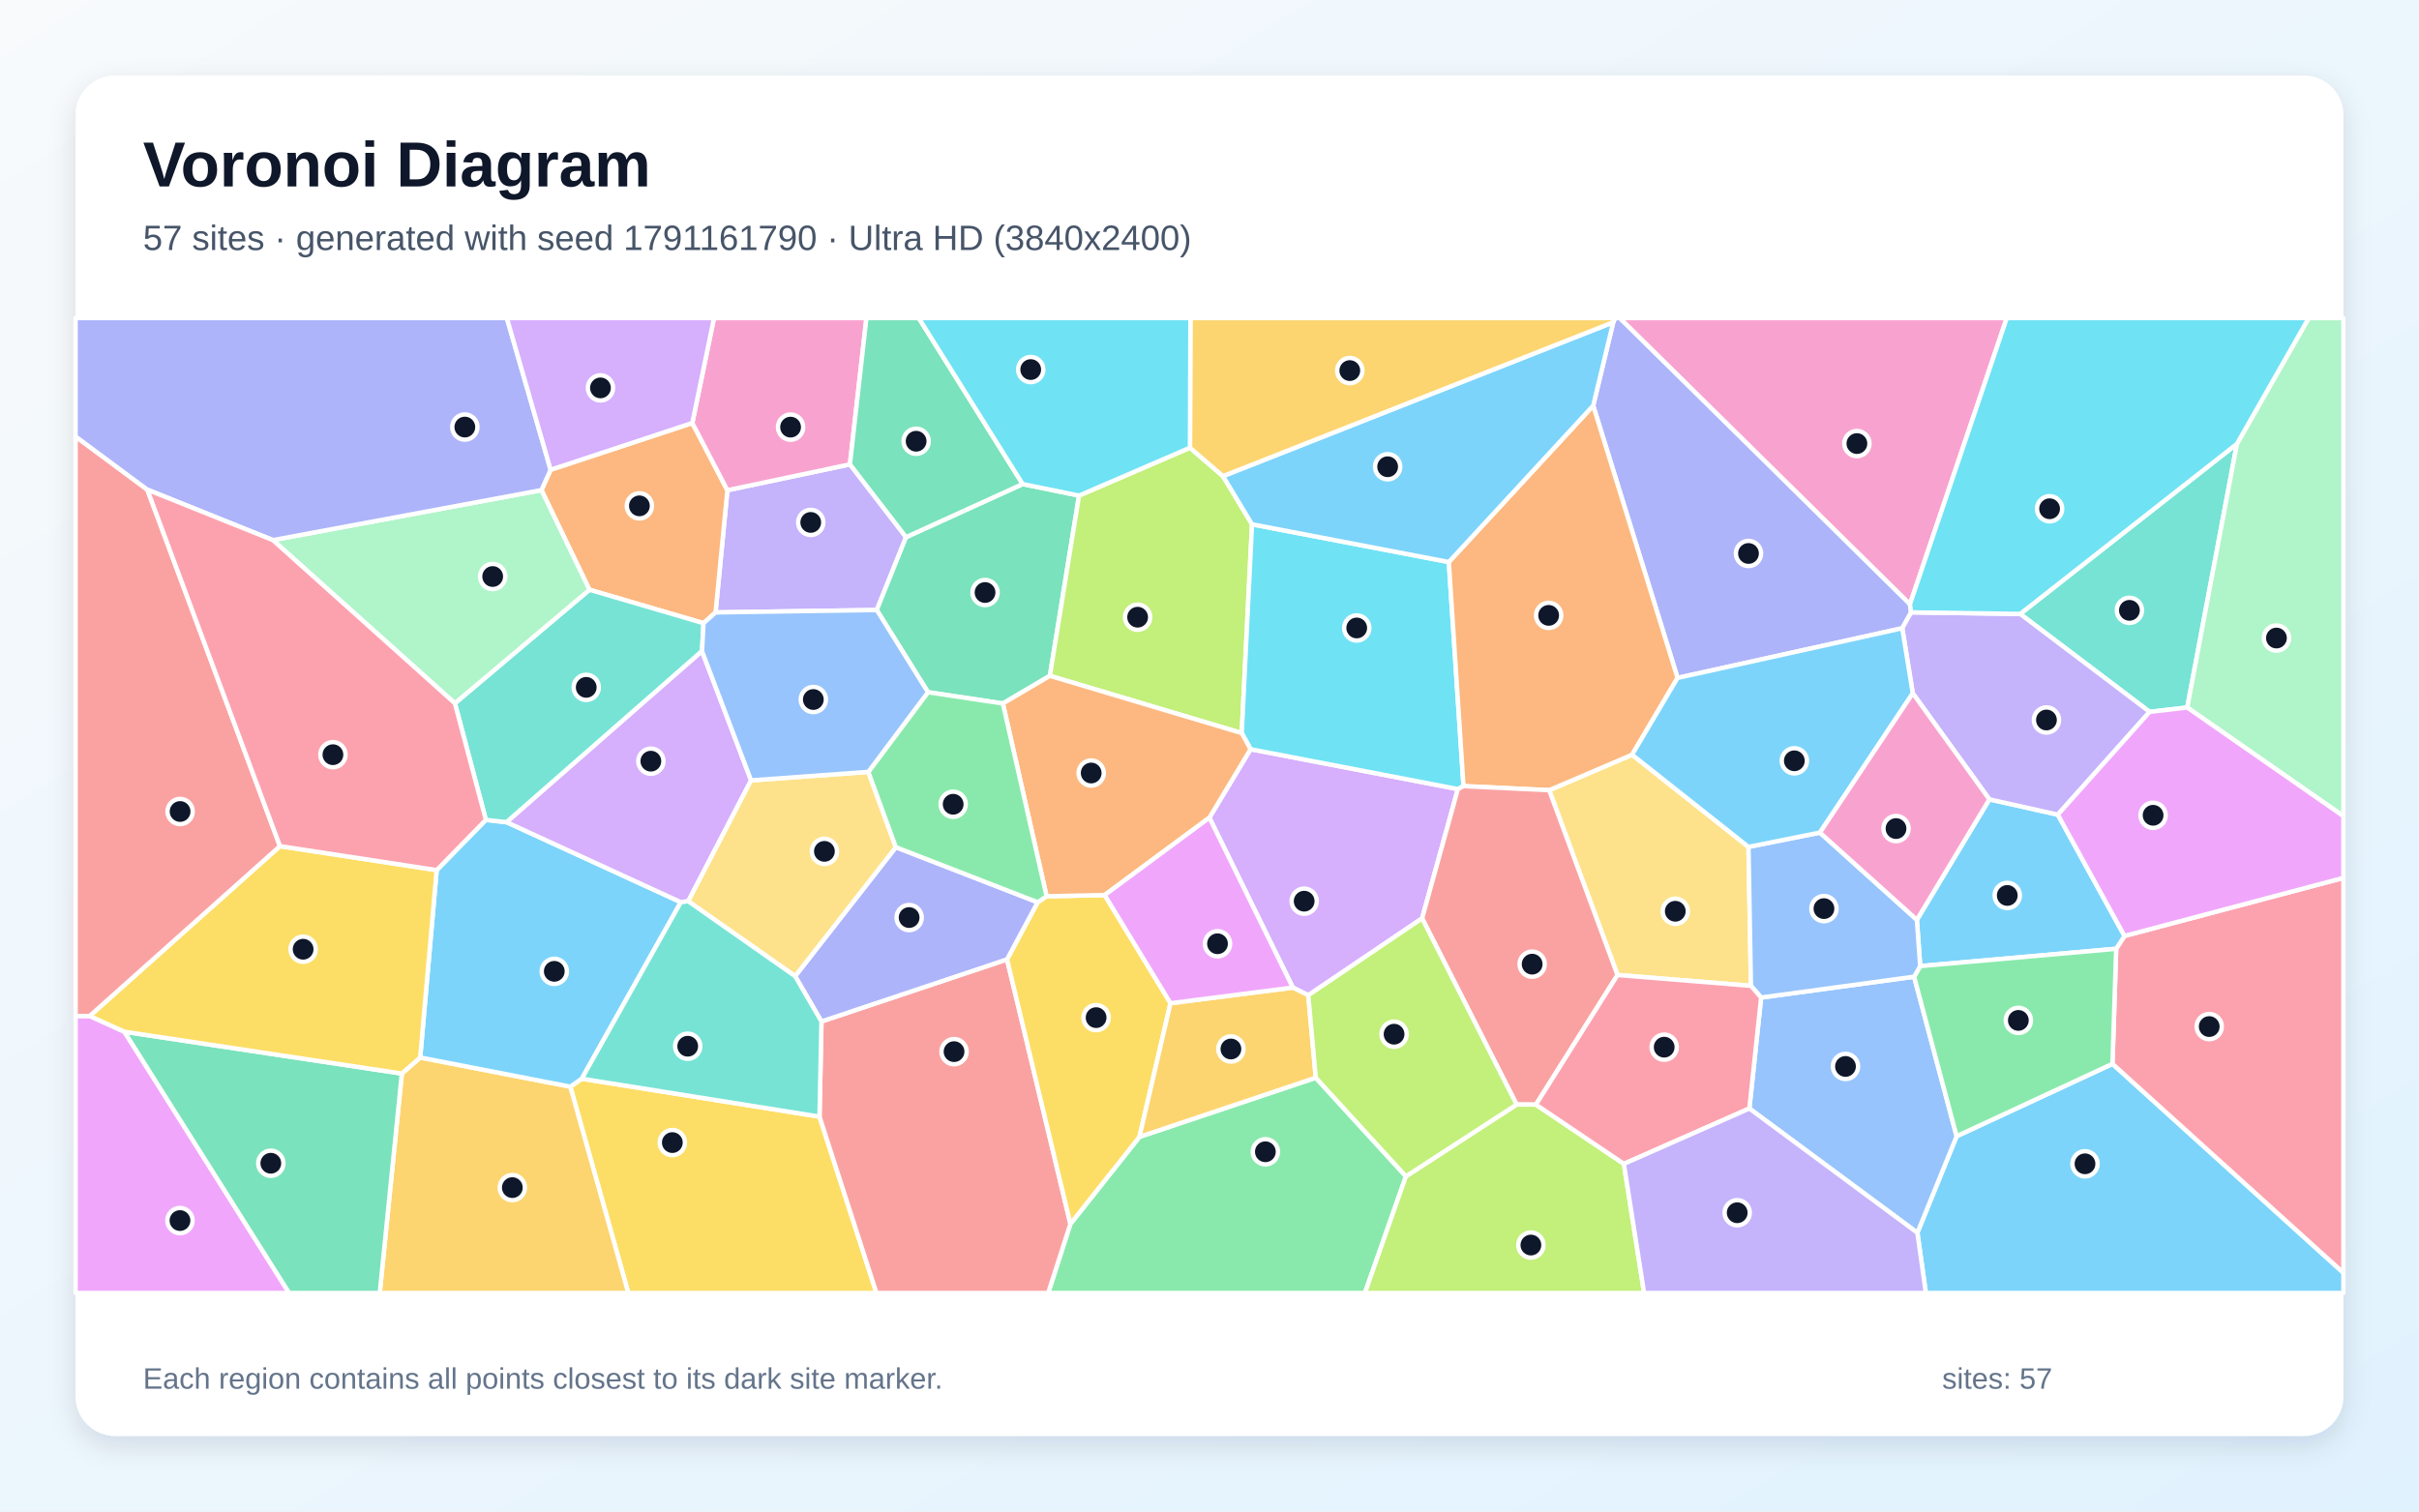
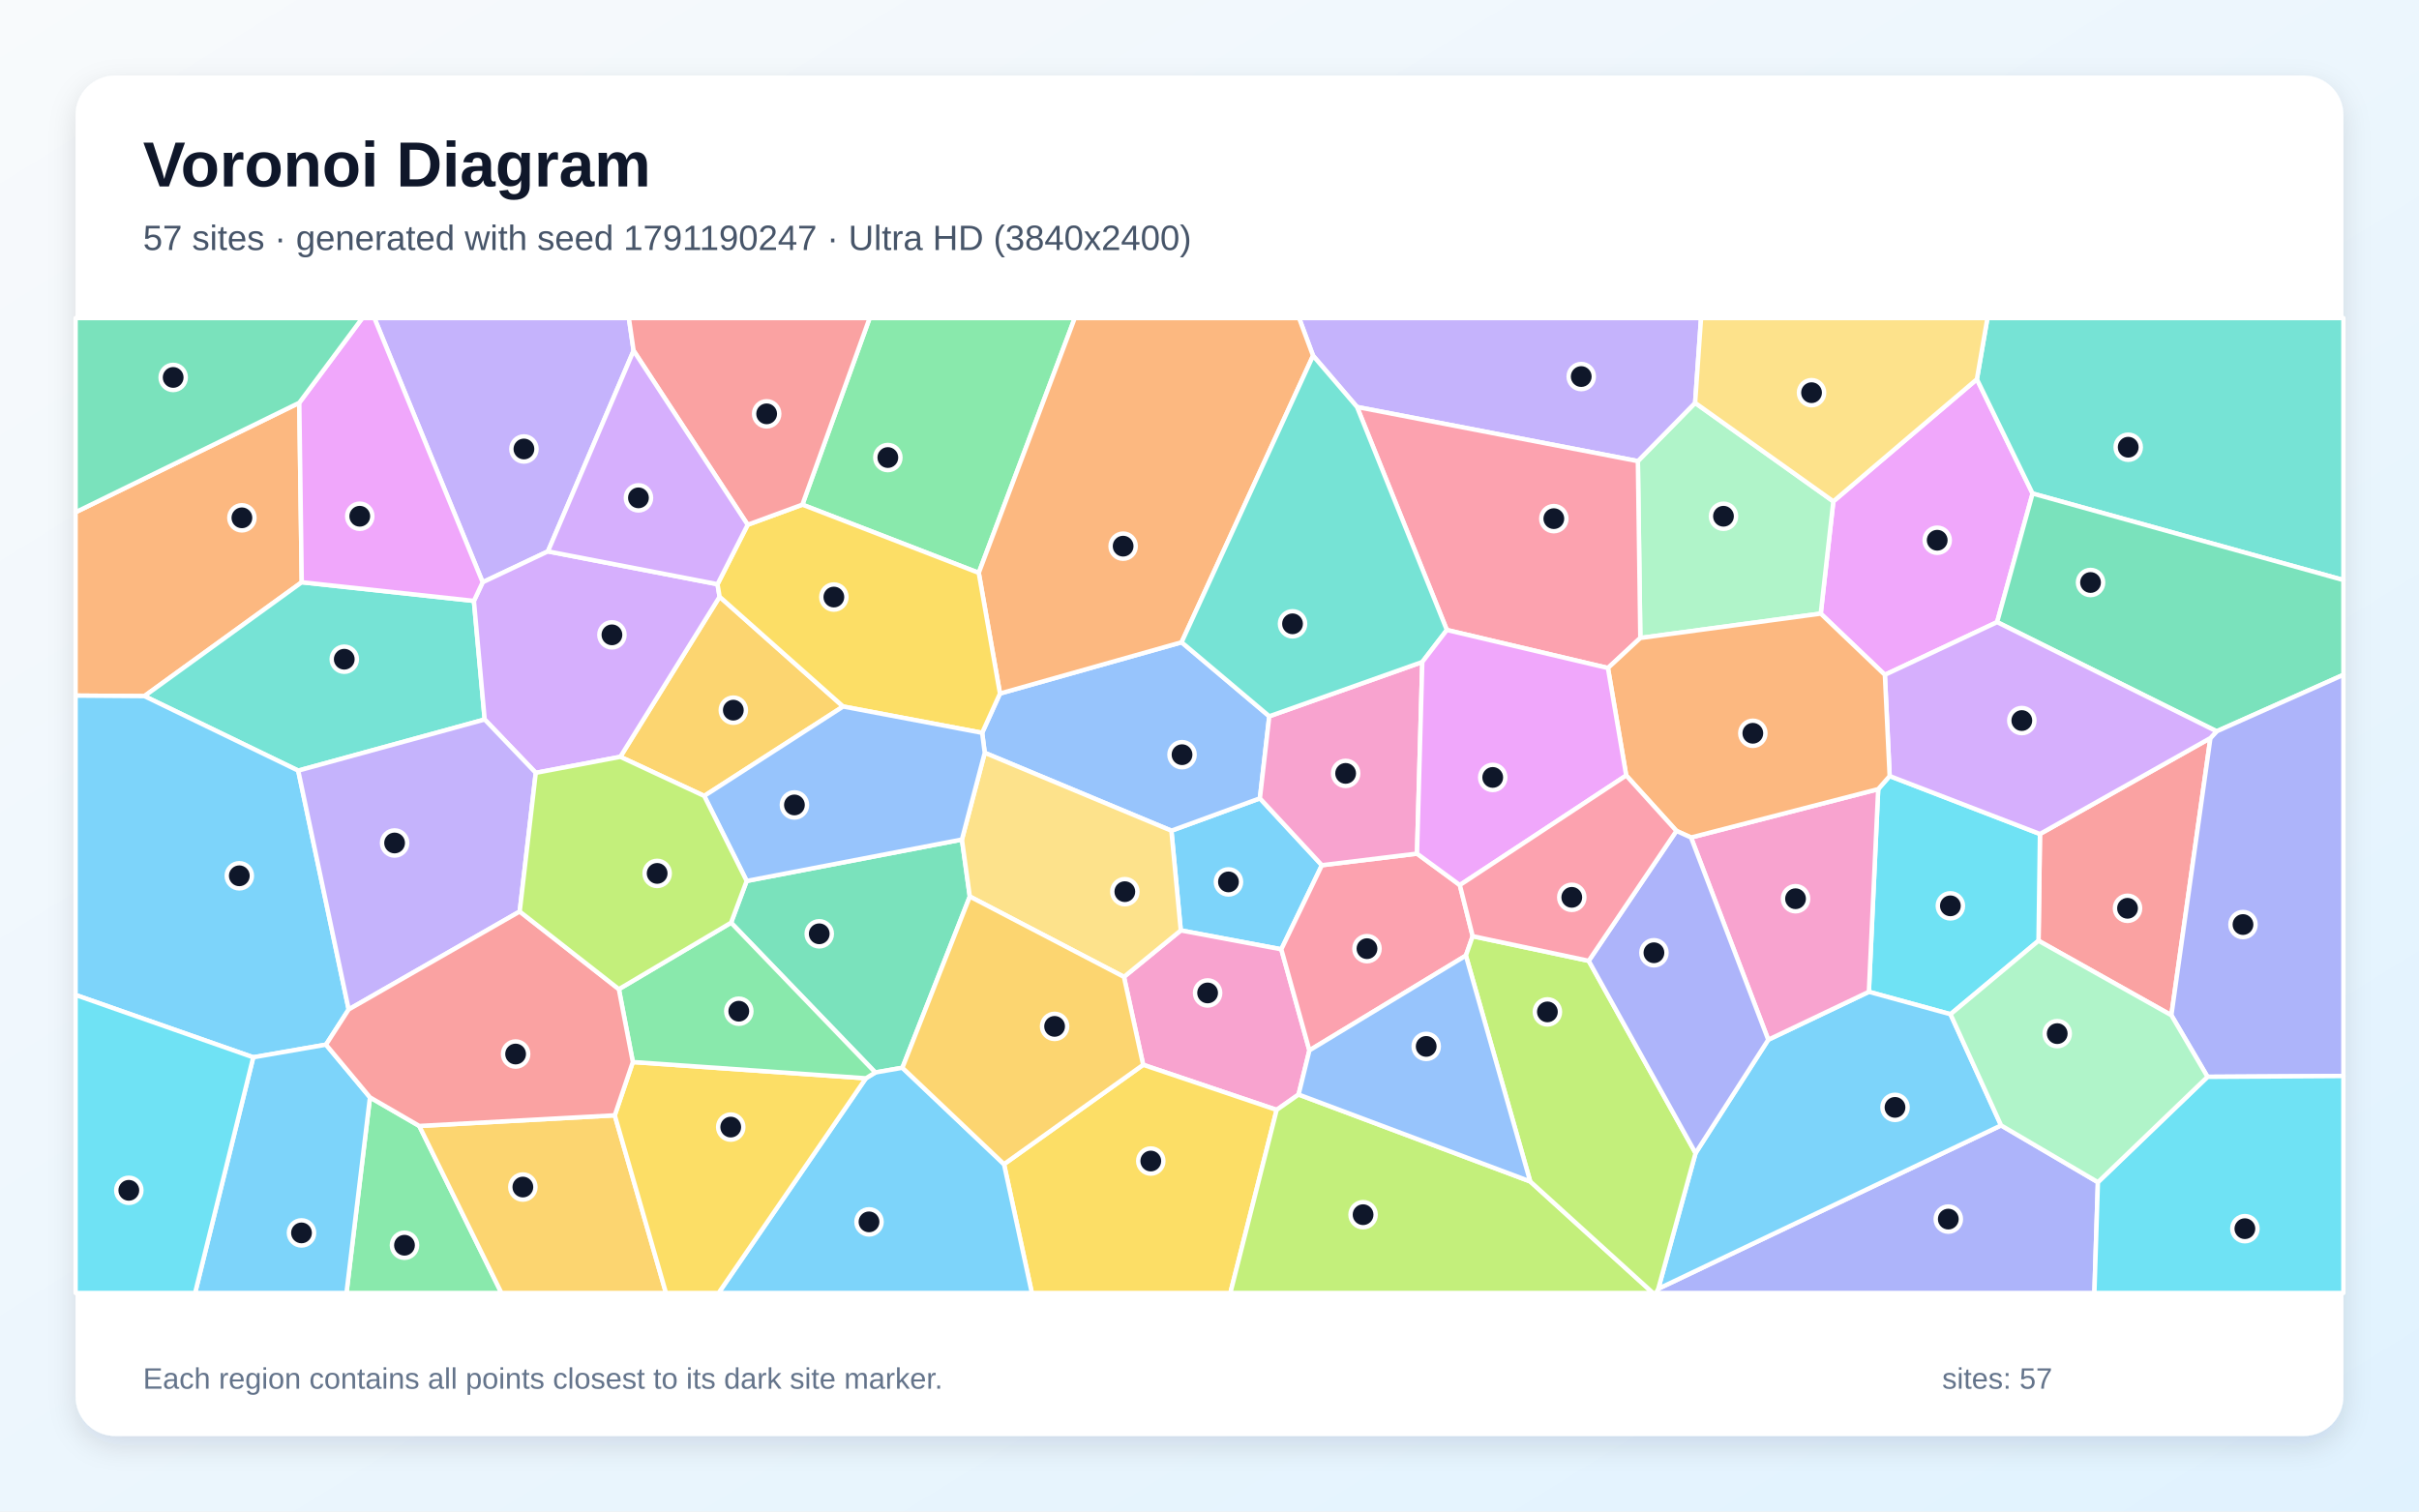
<svg xmlns="http://www.w3.org/2000/svg" width="3840" height="2400" viewBox="0 0 3840 2400" role="img" aria-labelledby="title description">
  <defs>
    <linearGradient id="background" x1="0" y1="0" x2="1" y2="1">
      <stop stop-color="#F8FAFC" />
      <stop offset="1" stop-color="#E0F2FE" />
    </linearGradient>
    <filter id="shadow" x="-5%" y="-5%" width="110%" height="110%">
      <feDropShadow dx="0" dy="15" stdDeviation="22" flood-color="#0F172A" flood-opacity=".12" />
    </filter>
  </defs>
  <rect width="3840" height="2400" fill="url(#background)" />
  <rect x="120" y="120" width="3600" height="2160" rx="63" fill="#FFFFFF" filter="url(#shadow)" />
  <g font-family="Arial, sans-serif">
    <text x="227" y="296" font-size="101" font-weight="700" fill="#0F172A">Voronoi Diagram</text>
-     <text x="227" y="397" font-size="56" fill="#475569">57 sites · generated with seed 1791161790 · Ultra HD (3840x2400)</text>
+     <text x="227" y="397" font-size="56" fill="#475569">57 sites · generated with seed 1791190247 · Ultra HD (3840x2400)</text>
  </g>
  <g stroke="#FFFFFF" stroke-width="7" stroke-linejoin="round">
-     <polygon points="3043.7,1957.4 3106.0,1804.1 3353.4,1689.2 3720.0,2021.0 3720.0,2053.0 3057.2,2053.0" fill="#38BDF8" fill-opacity="0.65" />
-     <polygon points="1349.2,737.3 1438.3,852.9 1391.8,968.6 1135.9,972.4 1154.7,778.4" fill="#A78BFA" fill-opacity="0.65" />
-     <polygon points="3031.9,959.5 2571.1,505.0 3185.6,505.0" fill="#F472B6" fill-opacity="0.65" />
-     <polygon points="1116.8,989.5 935.7,936.4 859.5,778.2 874.1,745.9 1099.0,671.6 1154.7,778.4 1135.9,972.4" fill="#FB923C" fill-opacity="0.65" />
-     <polygon points="905.3,1725.4 923.5,1712.8 1300.9,1773.0 1391.3,2053.0 997.4,2053.0" fill="#FACC15" fill-opacity="0.65" />
-     <polygon points="1699.2,1943.3 1808.8,1805.1 2088.7,1711.2 2231.8,1867.8 2166.7,2053.0 1663.9,2053.0" fill="#4ADE80" fill-opacity="0.65" />
-     <polygon points="3551.0,704.7 3472.1,1123.4 3412.4,1130.3 3206.9,974.8" fill="#2DD4BF" fill-opacity="0.65" />
-     <polygon points="2777.0,1760.1 2795.7,1583.9 3038.5,1550.8 3106.0,1804.1 3043.7,1957.4" fill="#60A5FA" fill-opacity="0.65" />
-     <polygon points="120.0,1613.2 142.4,1613.2 197.5,1638.2 459.0,2053.0 120.0,2053.0" fill="#E879F9" fill-opacity="0.65" />
-     <polygon points="1623.4,768.6 1712.9,786.9 1666.6,1073.1 1592.0,1117.0 1473.1,1099.1 1391.8,968.6 1438.3,852.9" fill="#34D399" fill-opacity="0.65" />
-     <polygon points="1300.9,1773.0 1304.0,1621.9 1598.6,1523.3 1699.2,1943.3 1663.9,2053.0 1391.3,2053.0" fill="#F87171" fill-opacity="0.65" />
-     <polygon points="3033.8,972.3 3019.7,997.5 2663.0,1076.4 2529.1,644.1 2560.9,511.7 2564.0,505.0 2571.1,505.0 3031.9,959.5" fill="#818CF8" fill-opacity="0.65" />
-     <polygon points="637.9,1704.6 667.0,1679.1 905.3,1725.4 997.4,2053.0 602.8,2053.0" fill="#FBBF24" fill-opacity="0.65" />
-     <polygon points="1889.0,710.9 1941.4,756.0 1987.5,832.5 1971.2,1164.0 1666.6,1073.1 1712.9,786.9" fill="#A3E635" fill-opacity="0.65" />
-     <polygon points="2076.8,1580.3 2052.3,1568.1 1919.8,1298.3 1985.2,1189.6 2314.3,1252.9 2257.5,1458.2" fill="#C084FC" fill-opacity="0.65" />
-     <polygon points="3353.4,1689.2 3359.3,1506.5 3372.5,1486.1 3720.0,1393.9 3720.0,2021.0" fill="#FB7185" fill-opacity="0.65" />
-     <polygon points="2299.9,892.4 2323.2,1248.2 2314.3,1252.9 1985.2,1189.6 1971.2,1164.0 1987.5,832.5" fill="#22D3EE" fill-opacity="0.65" />
-     <polygon points="3472.1,1123.4 3551.0,704.7 3664.9,505.0 3720.0,505.0 3720.0,1295.9" fill="#86EFAC" fill-opacity="0.65" />
-     <polygon points="2775.6,1344.7 2779.5,1565.3 2567.7,1548.1 2459.2,1254.7 2590.8,1198.4" fill="#FCD34D" fill-opacity="0.65" />
-     <polygon points="667.0,1679.1 693.2,1381.6 771.3,1301.8 804.3,1305.5 1080.8,1432.5 923.5,1712.8 905.3,1725.4" fill="#38BDF8" fill-opacity="0.65" />
-     <polygon points="3048.2,1534.0 3042.9,1460.5 3158.0,1269.2 3266.6,1293.5 3372.5,1486.1 3359.3,1506.5" fill="#38BDF8" fill-opacity="0.65" />
-     <polygon points="3266.6,1293.5 3158.0,1269.2 3036.4,1100.8 3019.7,997.5 3033.8,972.3 3206.9,974.8 3412.4,1130.3" fill="#A78BFA" fill-opacity="0.65" />
-     <polygon points="1349.2,737.3 1154.7,778.4 1099.0,671.6 1133.4,505.0 1375.4,505.0" fill="#F472B6" fill-opacity="0.65" />
-     <polygon points="2529.1,644.1 2663.0,1076.4 2590.8,1198.4 2459.2,1254.7 2323.2,1248.2 2299.9,892.4" fill="#FB923C" fill-opacity="0.65" />
-     <polygon points="1598.6,1523.3 1647.2,1432.6 1661.4,1423.1 1753.6,1421.2 1858.1,1592.9 1808.8,1805.1 1699.2,1943.3" fill="#FACC15" fill-opacity="0.65" />
-     <polygon points="3038.5,1550.8 3048.2,1534.0 3359.3,1506.5 3353.4,1689.2 3106.0,1804.1" fill="#4ADE80" fill-opacity="0.65" />
-     <polygon points="1114.4,1033.9 804.3,1305.5 771.3,1301.8 722.1,1116.7 935.7,936.4 1116.8,989.5" fill="#2DD4BF" fill-opacity="0.65" />
-     <polygon points="2889.0,1322.0 3042.9,1460.5 3048.2,1534.0 3038.5,1550.8 2795.7,1583.9 2779.5,1565.3 2775.6,1344.7" fill="#60A5FA" fill-opacity="0.65" />
-     <polygon points="3372.5,1486.1 3266.6,1293.5 3412.4,1130.3 3472.1,1123.4 3720.0,1295.9 3720.0,1393.9" fill="#E879F9" fill-opacity="0.65" />
-     <polygon points="197.5,1638.2 637.9,1704.6 602.8,2053.0 459.0,2053.0" fill="#34D399" fill-opacity="0.65" />
-     <polygon points="2438.2,1753.9 2407.5,1753.8 2257.5,1458.2 2314.3,1252.9 2323.2,1248.2 2459.2,1254.7 2567.7,1548.1" fill="#F87171" fill-opacity="0.65" />
-     <polygon points="1262.2,1550.0 1422.1,1345.2 1647.2,1432.6 1598.6,1523.3 1304.0,1621.9" fill="#818CF8" fill-opacity="0.65" />
-     <polygon points="1858.1,1592.9 2052.3,1568.1 2076.8,1580.3 2088.7,1711.2 1808.8,1805.1" fill="#FBBF24" fill-opacity="0.65" />
-     <polygon points="2231.8,1867.8 2407.5,1753.8 2438.2,1753.9 2577.8,1848.0 2609.9,2053.0 2166.7,2053.0" fill="#A3E635" fill-opacity="0.65" />
-     <polygon points="1192.3,1239.1 1092.5,1431.0 1080.8,1432.5 804.3,1305.5 1114.4,1033.9" fill="#C084FC" fill-opacity="0.65" />
-     <polygon points="2577.8,1848.0 2438.2,1753.9 2567.7,1548.1 2779.5,1565.3 2795.7,1583.9 2777.0,1760.1" fill="#FB7185" fill-opacity="0.65" />
-     <polygon points="3551.0,704.7 3206.9,974.8 3033.8,972.3 3031.9,959.5 3185.6,505.0 3664.9,505.0" fill="#22D3EE" fill-opacity="0.65" />
-     <polygon points="722.1,1116.7 433.2,857.6 859.5,778.2 935.7,936.4" fill="#86EFAC" fill-opacity="0.65" />
-     <polygon points="1378.4,1225.6 1422.1,1345.2 1262.2,1550.0 1092.5,1431.0 1192.3,1239.1" fill="#FCD34D" fill-opacity="0.65" />
-     <polygon points="3036.4,1100.8 2889.0,1322.0 2775.6,1344.7 2590.8,1198.4 2663.0,1076.4 3019.7,997.5" fill="#38BDF8" fill-opacity="0.65" />
-     <polygon points="2560.9,511.7 2529.1,644.1 2299.9,892.4 1987.5,832.5 1941.4,756.0" fill="#38BDF8" fill-opacity="0.65" />
-     <polygon points="2577.8,1848.0 2777.0,1760.1 3043.7,1957.4 3057.2,2053.0 2609.9,2053.0" fill="#A78BFA" fill-opacity="0.65" />
-     <polygon points="3036.4,1100.8 3158.0,1269.2 3042.9,1460.5 2889.0,1322.0" fill="#F472B6" fill-opacity="0.65" />
-     <polygon points="1971.2,1164.0 1985.2,1189.6 1919.8,1298.3 1753.6,1421.2 1661.4,1423.1 1592.0,1117.0 1666.6,1073.1" fill="#FB923C" fill-opacity="0.65" />
-     <polygon points="444.4,1343.5 693.2,1381.6 667.0,1679.1 637.9,1704.6 197.5,1638.2 142.4,1613.2" fill="#FACC15" fill-opacity="0.65" />
-     <polygon points="1473.1,1099.1 1592.0,1117.0 1661.4,1423.1 1647.2,1432.6 1422.1,1345.2 1378.4,1225.6" fill="#4ADE80" fill-opacity="0.65" />
-     <polygon points="1092.5,1431.0 1262.2,1550.0 1304.0,1621.9 1300.9,1773.0 923.5,1712.8 1080.8,1432.5" fill="#2DD4BF" fill-opacity="0.65" />
-     <polygon points="1473.1,1099.1 1378.4,1225.6 1192.3,1239.1 1114.4,1033.9 1116.8,989.5 1135.9,972.4 1391.8,968.6" fill="#60A5FA" fill-opacity="0.65" />
-     <polygon points="1858.1,1592.9 1753.6,1421.2 1919.8,1298.3 2052.3,1568.1" fill="#E879F9" fill-opacity="0.65" />
-     <polygon points="1623.4,768.6 1438.3,852.9 1349.2,737.3 1375.4,505.0 1458.5,505.0" fill="#34D399" fill-opacity="0.65" />
-     <polygon points="233.9,777.5 444.4,1343.5 142.4,1613.2 120.0,1613.2 120.0,693.1" fill="#F87171" fill-opacity="0.65" />
-     <polygon points="433.2,857.6 233.9,777.5 120.0,693.1 120.0,505.0 804.6,505.0 874.1,745.9 859.5,778.2" fill="#818CF8" fill-opacity="0.65" />
-     <polygon points="2560.9,511.7 1941.4,756.0 1889.0,710.9 1889.7,505.0 2564.0,505.0" fill="#FBBF24" fill-opacity="0.65" />
-     <polygon points="2231.8,1867.8 2088.7,1711.2 2076.8,1580.3 2257.5,1458.2 2407.5,1753.8" fill="#A3E635" fill-opacity="0.65" />
-     <polygon points="1099.0,671.6 874.1,745.9 804.6,505.0 1133.4,505.0" fill="#C084FC" fill-opacity="0.65" />
-     <polygon points="233.9,777.5 433.2,857.6 722.1,1116.7 771.3,1301.8 693.2,1381.6 444.4,1343.5" fill="#FB7185" fill-opacity="0.65" />
-     <polygon points="1889.0,710.9 1712.9,786.9 1623.4,768.6 1458.5,505.0 1889.7,505.0" fill="#22D3EE" fill-opacity="0.65" />
+     <polygon points="2098.4,1373.8 2034.0,1507.3 1874.4,1477.3 1859.5,1319.0 2000.0,1267.6" fill="#38BDF8" fill-opacity="0.65" />
+     <polygon points="1005.8,556.8 869.8,875.5 766.2,924.5 594.3,505.0 998.3,505.0" fill="#A78BFA" fill-opacity="0.65" />
+     <polygon points="2078.6,1667.8 2061.4,1737.9 2026.6,1762.3 1814.7,1690.7 1784.2,1551.1 1874.4,1477.3 2034.0,1507.3" fill="#F472B6" fill-opacity="0.65" />
+     <polygon points="475.1,639.5 479.0,924.5 229.2,1105.3 120.0,1104.5 120.0,813.3" fill="#FB923C" fill-opacity="0.65" />
+     <polygon points="1593.8,1848.5 1814.7,1690.7 2026.6,1762.3 1953.1,2053.0 1638.0,2053.0" fill="#FACC15" fill-opacity="0.65" />
+     <polygon points="1553.7,909.6 1273.7,801.3 1380.5,505.0 1706.1,505.0" fill="#4ADE80" fill-opacity="0.65" />
+     <polygon points="473.4,1223.6 229.2,1105.3 479.0,924.5 752.3,954.1 769.4,1142.4" fill="#2DD4BF" fill-opacity="0.65" />
+     <polygon points="1559.1,1163.6 1587.4,1101.2 1875.7,1019.8 2014.9,1137.3 2000.0,1267.6 1859.5,1319.0 1563.2,1195.3" fill="#60A5FA" fill-opacity="0.65" />
+     <polygon points="3138.2,602.1 3226.6,783.6 3170.3,987.8 2992.1,1071.5 2890.3,974.3 2910.3,796.1" fill="#E879F9" fill-opacity="0.65" />
+     <polygon points="1432.5,1695.4 1389.5,1702.9 1160.5,1465.1 1185.3,1398.8 1527.0,1333.0 1539.5,1423.5" fill="#34D399" fill-opacity="0.65" />
+     <polygon points="3508.9,1171.9 3446.9,1612.0 3236.0,1493.7 3238.3,1324.2" fill="#F87171" fill-opacity="0.65" />
+     <polygon points="2632.4,2046.3 3176.6,1786.9 3330.3,1877.1 3324.7,2053.0 2629.0,2053.0" fill="#818CF8" fill-opacity="0.65" />
+     <polygon points="1338.4,1121.8 1117.9,1263.8 984.7,1201.7 1142.3,947.5" fill="#FBBF24" fill-opacity="0.65" />
+     <polygon points="2026.6,1762.3 2061.4,1737.9 2429.1,1875.9 2624.0,2053.0 1953.1,2053.0" fill="#A3E635" fill-opacity="0.65" />
+     <polygon points="1139.0,927.6 1142.3,947.5 984.7,1201.7 850.5,1227.1 769.4,1142.4 752.3,954.1 766.2,924.5 869.8,875.5" fill="#C084FC" fill-opacity="0.65" />
+     <polygon points="2249.4,1355.4 2317.4,1405.3 2337.8,1486.5 2327.0,1517.3 2078.6,1667.8 2034.0,1507.3 2098.4,1373.8" fill="#FB7185" fill-opacity="0.65" />
+     <polygon points="3096.3,1610.4 2966.7,1574.8 2981.5,1253.0 2999.7,1232.2 3238.3,1324.2 3236.0,1493.7" fill="#22D3EE" fill-opacity="0.65" />
+     <polygon points="2910.3,796.1 2890.3,974.3 2603.9,1013.0 2600.0,732.2 2690.9,639.7" fill="#86EFAC" fill-opacity="0.65" />
+     <polygon points="1539.5,1423.5 1527.0,1333.0 1563.2,1195.3 1859.5,1319.0 1874.4,1477.3 1784.2,1551.1" fill="#FCD34D" fill-opacity="0.65" />
+     <polygon points="553.5,1602.8 517.5,1658.7 402.0,1678.8 120.0,1579.8 120.0,1104.5 229.2,1105.3 473.4,1223.6" fill="#38BDF8" fill-opacity="0.65" />
+     <polygon points="2691.6,1830.9 2807.0,1650.9 2966.7,1574.8 3096.3,1610.4 3176.6,1786.9 2632.4,2046.3" fill="#38BDF8" fill-opacity="0.65" />
+     <polygon points="2690.9,639.7 2600.0,732.2 2154.2,646.2 2084.4,564.8 2062.2,505.0 2700.3,505.0" fill="#A78BFA" fill-opacity="0.65" />
+     <polygon points="2684.4,1329.8 2981.5,1253.0 2966.7,1574.8 2807.0,1650.9" fill="#F472B6" fill-opacity="0.65" />
+     <polygon points="2084.4,564.8 1875.7,1019.8 1587.4,1101.2 1553.7,909.6 1706.1,505.0 2062.2,505.0" fill="#FB923C" fill-opacity="0.65" />
+     <polygon points="1338.4,1121.8 1142.3,947.5 1139.0,927.6 1186.9,833.2 1273.7,801.3 1553.7,909.6 1587.4,1101.2 1559.1,1163.6" fill="#FACC15" fill-opacity="0.65" />
+     <polygon points="587.3,1742.4 665.6,1787.8 796.0,2053.0 550.0,2053.0" fill="#4ADE80" fill-opacity="0.65" />
+     <polygon points="3226.6,783.6 3138.2,602.1 3154.9,505.0 3720.0,505.0 3720.0,921.0" fill="#2DD4BF" fill-opacity="0.65" />
+     <polygon points="1527.0,1333.0 1185.3,1398.8 1117.9,1263.8 1338.4,1121.8 1559.1,1163.6 1563.2,1195.3" fill="#60A5FA" fill-opacity="0.65" />
+     <polygon points="752.3,954.1 479.0,924.5 475.1,639.5 575.2,505.0 594.3,505.0 766.2,924.5" fill="#E879F9" fill-opacity="0.65" />
+     <polygon points="3518.8,1161.2 3170.3,987.8 3226.6,783.6 3720.0,921.0 3720.0,1071.5" fill="#34D399" fill-opacity="0.65" />
+     <polygon points="1273.7,801.3 1186.9,833.2 1005.8,556.8 998.3,505.0 1380.5,505.0" fill="#F87171" fill-opacity="0.65" />
+     <polygon points="3504.3,1709.8 3446.9,1612.0 3508.9,1171.9 3518.8,1161.2 3720.0,1071.5 3720.0,1708.5" fill="#818CF8" fill-opacity="0.65" />
+     <polygon points="665.6,1787.8 975.9,1770.9 1057.2,2053.0 796.0,2053.0" fill="#FBBF24" fill-opacity="0.65" />
+     <polygon points="2429.1,1875.9 2327.0,1517.3 2337.8,1486.5 2522.0,1525.6 2691.6,1830.9 2632.4,2046.3 2629.0,2053.0 2624.0,2053.0" fill="#A3E635" fill-opacity="0.65" />
+     <polygon points="3518.8,1161.2 3508.9,1171.9 3238.3,1324.2 2999.7,1232.2 2992.1,1071.5 3170.3,987.8" fill="#C084FC" fill-opacity="0.65" />
+     <polygon points="2552.5,1060.7 2296.8,1000.3 2154.2,646.2 2600.0,732.2 2603.9,1013.0" fill="#FB7185" fill-opacity="0.65" />
+     <polygon points="3330.3,1877.1 3504.3,1709.8 3720.0,1708.5 3720.0,2053.0 3324.7,2053.0" fill="#22D3EE" fill-opacity="0.65" />
+     <polygon points="3330.3,1877.1 3176.6,1786.9 3096.3,1610.4 3236.0,1493.7 3446.9,1612.0 3504.3,1709.8" fill="#86EFAC" fill-opacity="0.65" />
+     <polygon points="3138.2,602.1 2910.3,796.1 2690.9,639.7 2700.3,505.0 3154.9,505.0" fill="#FCD34D" fill-opacity="0.65" />
+     <polygon points="1374.5,1712.1 1389.5,1702.9 1432.5,1695.4 1593.8,1848.5 1638.0,2053.0 1140.7,2053.0" fill="#38BDF8" fill-opacity="0.65" />
+     <polygon points="402.0,1678.8 517.5,1658.7 587.3,1742.4 550.0,2053.0 309.7,2053.0" fill="#38BDF8" fill-opacity="0.65" />
+     <polygon points="825.0,1447.3 553.5,1602.8 473.4,1223.6 769.4,1142.4 850.5,1227.1" fill="#A78BFA" fill-opacity="0.65" />
+     <polygon points="2257.8,1051.1 2249.4,1355.4 2098.4,1373.8 2000.0,1267.6 2014.9,1137.3" fill="#F472B6" fill-opacity="0.65" />
+     <polygon points="2999.7,1232.2 2981.5,1253.0 2684.4,1329.8 2661.2,1319.3 2581.5,1231.3 2552.5,1060.7 2603.9,1013.0 2890.3,974.3 2992.1,1071.5" fill="#FB923C" fill-opacity="0.65" />
+     <polygon points="975.9,1770.9 1004.6,1686.3 1374.5,1712.1 1140.7,2053.0 1057.2,2053.0" fill="#FACC15" fill-opacity="0.65" />
+     <polygon points="1374.5,1712.1 1004.6,1686.3 982.4,1570.6 1160.5,1465.1 1389.5,1702.9" fill="#4ADE80" fill-opacity="0.65" />
+     <polygon points="2084.4,564.8 2154.2,646.2 2296.8,1000.3 2257.8,1051.1 2014.9,1137.3 1875.7,1019.8" fill="#2DD4BF" fill-opacity="0.65" />
+     <polygon points="2429.1,1875.9 2061.4,1737.9 2078.6,1667.8 2327.0,1517.3" fill="#60A5FA" fill-opacity="0.65" />
+     <polygon points="2257.8,1051.1 2296.8,1000.3 2552.5,1060.7 2581.5,1231.3 2317.4,1405.3 2249.4,1355.4" fill="#E879F9" fill-opacity="0.65" />
+     <polygon points="475.1,639.5 120.0,813.3 120.0,505.0 575.2,505.0" fill="#34D399" fill-opacity="0.65" />
+     <polygon points="982.4,1570.6 1004.6,1686.3 975.9,1770.9 665.6,1787.8 587.3,1742.4 517.5,1658.7 553.5,1602.8 825.0,1447.3" fill="#F87171" fill-opacity="0.65" />
+     <polygon points="2661.2,1319.3 2684.4,1329.8 2807.0,1650.9 2691.6,1830.9 2522.0,1525.6" fill="#818CF8" fill-opacity="0.65" />
+     <polygon points="1432.5,1695.4 1539.5,1423.5 1784.2,1551.1 1814.7,1690.7 1593.8,1848.5" fill="#FBBF24" fill-opacity="0.65" />
+     <polygon points="982.4,1570.6 825.0,1447.3 850.5,1227.1 984.7,1201.7 1117.9,1263.8 1185.3,1398.8 1160.5,1465.1" fill="#A3E635" fill-opacity="0.65" />
+     <polygon points="1186.9,833.2 1139.0,927.6 869.8,875.5 1005.8,556.8" fill="#C084FC" fill-opacity="0.65" />
+     <polygon points="2581.5,1231.3 2661.2,1319.3 2522.0,1525.6 2337.8,1486.5 2317.4,1405.3" fill="#FB7185" fill-opacity="0.65" />
+     <polygon points="120.0,1579.8 402.0,1678.8 309.7,2053.0 120.0,2053.0" fill="#22D3EE" fill-opacity="0.65" />
  </g>
  <g>
-     <circle cx="3309.8" cy="1847.9" r="20" fill="#0F172A" stroke="#FFFFFF" stroke-width="7" />
-     <circle cx="1287.0" cy="829.5" r="20" fill="#0F172A" stroke="#FFFFFF" stroke-width="7" />
-     <circle cx="2947.7" cy="704.3" r="20" fill="#0F172A" stroke="#FFFFFF" stroke-width="7" />
-     <circle cx="1015.0" cy="803.2" r="20" fill="#0F172A" stroke="#FFFFFF" stroke-width="7" />
-     <circle cx="1067.3" cy="1814.2" r="20" fill="#0F172A" stroke="#FFFFFF" stroke-width="7" />
-     <circle cx="2008.7" cy="1828.8" r="20" fill="#0F172A" stroke="#FFFFFF" stroke-width="7" />
-     <circle cx="3380.3" cy="969.1" r="20" fill="#0F172A" stroke="#FFFFFF" stroke-width="7" />
-     <circle cx="2929.6" cy="1693.3" r="20" fill="#0F172A" stroke="#FFFFFF" stroke-width="7" />
-     <circle cx="285.7" cy="1938.0" r="20" fill="#0F172A" stroke="#FFFFFF" stroke-width="7" />
-     <circle cx="1563.7" cy="940.8" r="20" fill="#0F172A" stroke="#FFFFFF" stroke-width="7" />
-     <circle cx="1514.5" cy="1669.8" r="20" fill="#0F172A" stroke="#FFFFFF" stroke-width="7" />
-     <circle cx="2775.6" cy="878.8" r="20" fill="#0F172A" stroke="#FFFFFF" stroke-width="7" />
-     <circle cx="813.3" cy="1885.7" r="20" fill="#0F172A" stroke="#FFFFFF" stroke-width="7" />
-     <circle cx="1805.9" cy="980.0" r="20" fill="#0F172A" stroke="#FFFFFF" stroke-width="7" />
-     <circle cx="2070.3" cy="1430.9" r="20" fill="#0F172A" stroke="#FFFFFF" stroke-width="7" />
-     <circle cx="3507.0" cy="1630.0" r="20" fill="#0F172A" stroke="#FFFFFF" stroke-width="7" />
-     <circle cx="2153.7" cy="997.1" r="20" fill="#0F172A" stroke="#FFFFFF" stroke-width="7" />
-     <circle cx="3613.7" cy="1013.1" r="20" fill="#0F172A" stroke="#FFFFFF" stroke-width="7" />
-     <circle cx="2659.4" cy="1446.9" r="20" fill="#0F172A" stroke="#FFFFFF" stroke-width="7" />
-     <circle cx="879.9" cy="1542.3" r="20" fill="#0F172A" stroke="#FFFFFF" stroke-width="7" />
-     <circle cx="3186.4" cy="1421.8" r="20" fill="#0F172A" stroke="#FFFFFF" stroke-width="7" />
-     <circle cx="3248.6" cy="1143.2" r="20" fill="#0F172A" stroke="#FFFFFF" stroke-width="7" />
-     <circle cx="1255.0" cy="678.2" r="20" fill="#0F172A" stroke="#FFFFFF" stroke-width="7" />
-     <circle cx="2458.4" cy="977.1" r="20" fill="#0F172A" stroke="#FFFFFF" stroke-width="7" />
-     <circle cx="1740.0" cy="1615.8" r="20" fill="#0F172A" stroke="#FFFFFF" stroke-width="7" />
-     <circle cx="3204.0" cy="1620.2" r="20" fill="#0F172A" stroke="#FFFFFF" stroke-width="7" />
-     <circle cx="930.6" cy="1091.4" r="20" fill="#0F172A" stroke="#FFFFFF" stroke-width="7" />
-     <circle cx="2895.4" cy="1442.7" r="20" fill="#0F172A" stroke="#FFFFFF" stroke-width="7" />
-     <circle cx="3417.9" cy="1294.5" r="20" fill="#0F172A" stroke="#FFFFFF" stroke-width="7" />
-     <circle cx="429.9" cy="1847.0" r="20" fill="#0F172A" stroke="#FFFFFF" stroke-width="7" />
-     <circle cx="2432.2" cy="1530.9" r="20" fill="#0F172A" stroke="#FFFFFF" stroke-width="7" />
-     <circle cx="1443.2" cy="1456.9" r="20" fill="#0F172A" stroke="#FFFFFF" stroke-width="7" />
-     <circle cx="1954.0" cy="1665.6" r="20" fill="#0F172A" stroke="#FFFFFF" stroke-width="7" />
-     <circle cx="2430.2" cy="1976.9" r="20" fill="#0F172A" stroke="#FFFFFF" stroke-width="7" />
-     <circle cx="1033.2" cy="1208.6" r="20" fill="#0F172A" stroke="#FFFFFF" stroke-width="7" />
-     <circle cx="2641.8" cy="1662.7" r="20" fill="#0F172A" stroke="#FFFFFF" stroke-width="7" />
-     <circle cx="3253.6" cy="807.8" r="20" fill="#0F172A" stroke="#FFFFFF" stroke-width="7" />
-     <circle cx="782.1" cy="915.4" r="20" fill="#0F172A" stroke="#FFFFFF" stroke-width="7" />
-     <circle cx="1308.7" cy="1351.8" r="20" fill="#0F172A" stroke="#FFFFFF" stroke-width="7" />
-     <circle cx="2848.4" cy="1208.0" r="20" fill="#0F172A" stroke="#FFFFFF" stroke-width="7" />
-     <circle cx="2202.8" cy="741.1" r="20" fill="#0F172A" stroke="#FFFFFF" stroke-width="7" />
-     <circle cx="2757.7" cy="1925.6" r="20" fill="#0F172A" stroke="#FFFFFF" stroke-width="7" />
-     <circle cx="3009.8" cy="1315.6" r="20" fill="#0F172A" stroke="#FFFFFF" stroke-width="7" />
-     <circle cx="1732.2" cy="1227.4" r="20" fill="#0F172A" stroke="#FFFFFF" stroke-width="7" />
-     <circle cx="481.2" cy="1507.2" r="20" fill="#0F172A" stroke="#FFFFFF" stroke-width="7" />
-     <circle cx="1513.1" cy="1277.0" r="20" fill="#0F172A" stroke="#FFFFFF" stroke-width="7" />
-     <circle cx="1091.7" cy="1661.2" r="20" fill="#0F172A" stroke="#FFFFFF" stroke-width="7" />
-     <circle cx="1291.1" cy="1110.7" r="20" fill="#0F172A" stroke="#FFFFFF" stroke-width="7" />
-     <circle cx="1932.7" cy="1498.5" r="20" fill="#0F172A" stroke="#FFFFFF" stroke-width="7" />
-     <circle cx="1454.3" cy="700.6" r="20" fill="#0F172A" stroke="#FFFFFF" stroke-width="7" />
-     <circle cx="285.9" cy="1288.5" r="20" fill="#0F172A" stroke="#FFFFFF" stroke-width="7" />
-     <circle cx="737.9" cy="678.1" r="20" fill="#0F172A" stroke="#FFFFFF" stroke-width="7" />
-     <circle cx="2142.7" cy="588.4" r="20" fill="#0F172A" stroke="#FFFFFF" stroke-width="7" />
-     <circle cx="2213.0" cy="1642.1" r="20" fill="#0F172A" stroke="#FFFFFF" stroke-width="7" />
-     <circle cx="953.2" cy="615.9" r="20" fill="#0F172A" stroke="#FFFFFF" stroke-width="7" />
-     <circle cx="528.5" cy="1198.3" r="20" fill="#0F172A" stroke="#FFFFFF" stroke-width="7" />
-     <circle cx="1636.2" cy="586.8" r="20" fill="#0F172A" stroke="#FFFFFF" stroke-width="7" />
+     <circle cx="1950.1" cy="1400.3" r="20" fill="#0F172A" stroke="#FFFFFF" stroke-width="7" />
+     <circle cx="831.7" cy="712.9" r="20" fill="#0F172A" stroke="#FFFFFF" stroke-width="7" />
+     <circle cx="1917.0" cy="1576.6" r="20" fill="#0F172A" stroke="#FFFFFF" stroke-width="7" />
+     <circle cx="384.0" cy="822.2" r="20" fill="#0F172A" stroke="#FFFFFF" stroke-width="7" />
+     <circle cx="1826.8" cy="1843.5" r="20" fill="#0F172A" stroke="#FFFFFF" stroke-width="7" />
+     <circle cx="1409.4" cy="726.5" r="20" fill="#0F172A" stroke="#FFFFFF" stroke-width="7" />
+     <circle cx="546.5" cy="1046.7" r="20" fill="#0F172A" stroke="#FFFFFF" stroke-width="7" />
+     <circle cx="1876.4" cy="1198.3" r="20" fill="#0F172A" stroke="#FFFFFF" stroke-width="7" />
+     <circle cx="3075.2" cy="857.8" r="20" fill="#0F172A" stroke="#FFFFFF" stroke-width="7" />
+     <circle cx="1300.5" cy="1482.7" r="20" fill="#0F172A" stroke="#FFFFFF" stroke-width="7" />
+     <circle cx="3377.3" cy="1442.2" r="20" fill="#0F172A" stroke="#FFFFFF" stroke-width="7" />
+     <circle cx="3092.8" cy="1935.7" r="20" fill="#0F172A" stroke="#FFFFFF" stroke-width="7" />
+     <circle cx="1164.1" cy="1127.6" r="20" fill="#0F172A" stroke="#FFFFFF" stroke-width="7" />
+     <circle cx="2163.8" cy="1928.7" r="20" fill="#0F172A" stroke="#FFFFFF" stroke-width="7" />
+     <circle cx="971.4" cy="1008.0" r="20" fill="#0F172A" stroke="#FFFFFF" stroke-width="7" />
+     <circle cx="2170.0" cy="1506.3" r="20" fill="#0F172A" stroke="#FFFFFF" stroke-width="7" />
+     <circle cx="3096.1" cy="1438.3" r="20" fill="#0F172A" stroke="#FFFFFF" stroke-width="7" />
+     <circle cx="2735.9" cy="819.7" r="20" fill="#0F172A" stroke="#FFFFFF" stroke-width="7" />
+     <circle cx="1785.6" cy="1415.8" r="20" fill="#0F172A" stroke="#FFFFFF" stroke-width="7" />
+     <circle cx="379.9" cy="1390.6" r="20" fill="#0F172A" stroke="#FFFFFF" stroke-width="7" />
+     <circle cx="3008.2" cy="1758.3" r="20" fill="#0F172A" stroke="#FFFFFF" stroke-width="7" />
+     <circle cx="2510.1" cy="597.9" r="20" fill="#0F172A" stroke="#FFFFFF" stroke-width="7" />
+     <circle cx="2850.3" cy="1427.0" r="20" fill="#0F172A" stroke="#FFFFFF" stroke-width="7" />
+     <circle cx="1782.9" cy="867.2" r="20" fill="#0F172A" stroke="#FFFFFF" stroke-width="7" />
+     <circle cx="1323.7" cy="948.0" r="20" fill="#0F172A" stroke="#FFFFFF" stroke-width="7" />
+     <circle cx="642.1" cy="1977.2" r="20" fill="#0F172A" stroke="#FFFFFF" stroke-width="7" />
+     <circle cx="3378.4" cy="710.1" r="20" fill="#0F172A" stroke="#FFFFFF" stroke-width="7" />
+     <circle cx="1261.1" cy="1278.1" r="20" fill="#0F172A" stroke="#FFFFFF" stroke-width="7" />
+     <circle cx="571.1" cy="819.7" r="20" fill="#0F172A" stroke="#FFFFFF" stroke-width="7" />
+     <circle cx="3318.6" cy="924.9" r="20" fill="#0F172A" stroke="#FFFFFF" stroke-width="7" />
+     <circle cx="1217.0" cy="657.1" r="20" fill="#0F172A" stroke="#FFFFFF" stroke-width="7" />
+     <circle cx="3560.6" cy="1468.0" r="20" fill="#0F172A" stroke="#FFFFFF" stroke-width="7" />
+     <circle cx="830.0" cy="1884.8" r="20" fill="#0F172A" stroke="#FFFFFF" stroke-width="7" />
+     <circle cx="2456.4" cy="1606.7" r="20" fill="#0F172A" stroke="#FFFFFF" stroke-width="7" />
+     <circle cx="3209.5" cy="1144.1" r="20" fill="#0F172A" stroke="#FFFFFF" stroke-width="7" />
+     <circle cx="2466.6" cy="823.5" r="20" fill="#0F172A" stroke="#FFFFFF" stroke-width="7" />
+     <circle cx="3563.6" cy="1950.9" r="20" fill="#0F172A" stroke="#FFFFFF" stroke-width="7" />
+     <circle cx="3265.7" cy="1641.2" r="20" fill="#0F172A" stroke="#FFFFFF" stroke-width="7" />
+     <circle cx="2875.7" cy="623.5" r="20" fill="#0F172A" stroke="#FFFFFF" stroke-width="7" />
+     <circle cx="1379.5" cy="1940.1" r="20" fill="#0F172A" stroke="#FFFFFF" stroke-width="7" />
+     <circle cx="478.6" cy="1957.6" r="20" fill="#0F172A" stroke="#FFFFFF" stroke-width="7" />
+     <circle cx="626.4" cy="1338.5" r="20" fill="#0F172A" stroke="#FFFFFF" stroke-width="7" />
+     <circle cx="2136.1" cy="1228.0" r="20" fill="#0F172A" stroke="#FFFFFF" stroke-width="7" />
+     <circle cx="2782.5" cy="1164.3" r="20" fill="#0F172A" stroke="#FFFFFF" stroke-width="7" />
+     <circle cx="1160.0" cy="1789.6" r="20" fill="#0F172A" stroke="#FFFFFF" stroke-width="7" />
+     <circle cx="1172.8" cy="1605.6" r="20" fill="#0F172A" stroke="#FFFFFF" stroke-width="7" />
+     <circle cx="2051.8" cy="990.5" r="20" fill="#0F172A" stroke="#FFFFFF" stroke-width="7" />
+     <circle cx="2264.0" cy="1661.5" r="20" fill="#0F172A" stroke="#FFFFFF" stroke-width="7" />
+     <circle cx="2369.6" cy="1234.4" r="20" fill="#0F172A" stroke="#FFFFFF" stroke-width="7" />
+     <circle cx="274.9" cy="599.3" r="20" fill="#0F172A" stroke="#FFFFFF" stroke-width="7" />
+     <circle cx="818.5" cy="1673.6" r="20" fill="#0F172A" stroke="#FFFFFF" stroke-width="7" />
+     <circle cx="2625.5" cy="1512.8" r="20" fill="#0F172A" stroke="#FFFFFF" stroke-width="7" />
+     <circle cx="1674.1" cy="1629.7" r="20" fill="#0F172A" stroke="#FFFFFF" stroke-width="7" />
+     <circle cx="1043.2" cy="1386.8" r="20" fill="#0F172A" stroke="#FFFFFF" stroke-width="7" />
+     <circle cx="1013.5" cy="790.5" r="20" fill="#0F172A" stroke="#FFFFFF" stroke-width="7" />
+     <circle cx="2495.1" cy="1424.8" r="20" fill="#0F172A" stroke="#FFFFFF" stroke-width="7" />
+     <circle cx="204.5" cy="1890.0" r="20" fill="#0F172A" stroke="#FFFFFF" stroke-width="7" />
  </g>
  <g font-family="Arial, sans-serif" font-size="47" fill="#64748B">
    <text x="227" y="2205">Each region contains all points closest to its dark site marker.</text>
    <text x="3083" y="2205">sites: 57</text>
  </g>
</svg>
